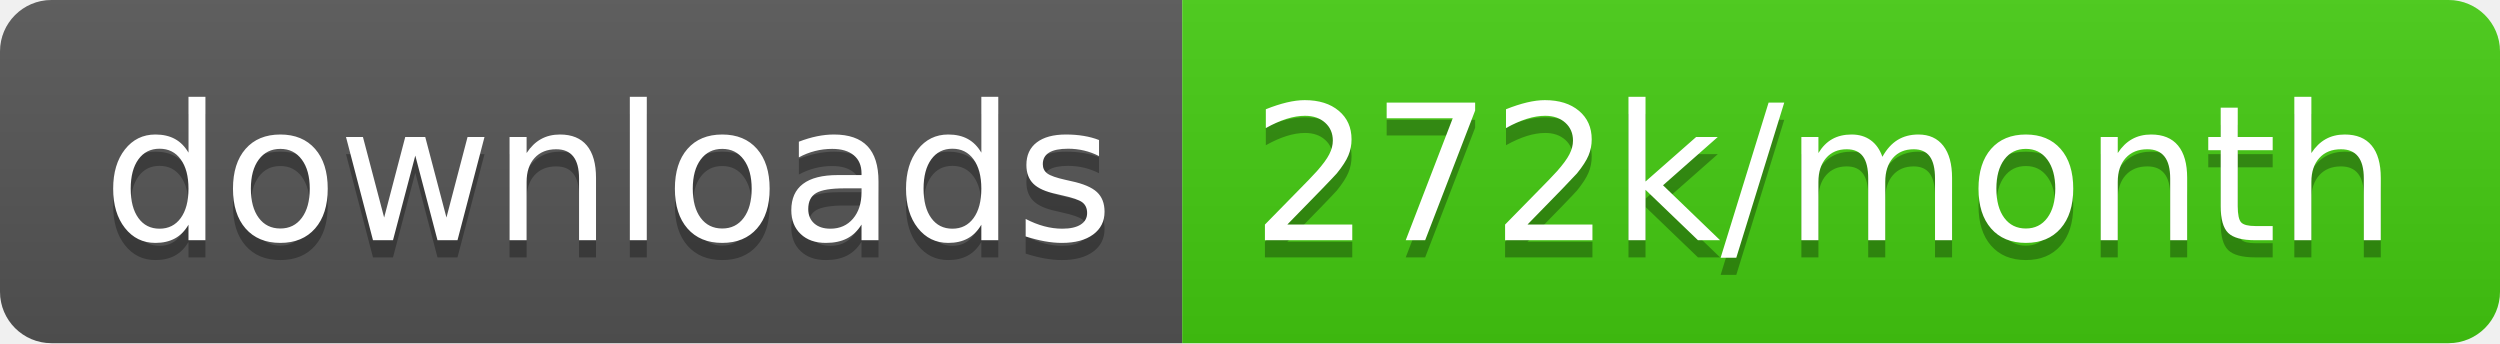
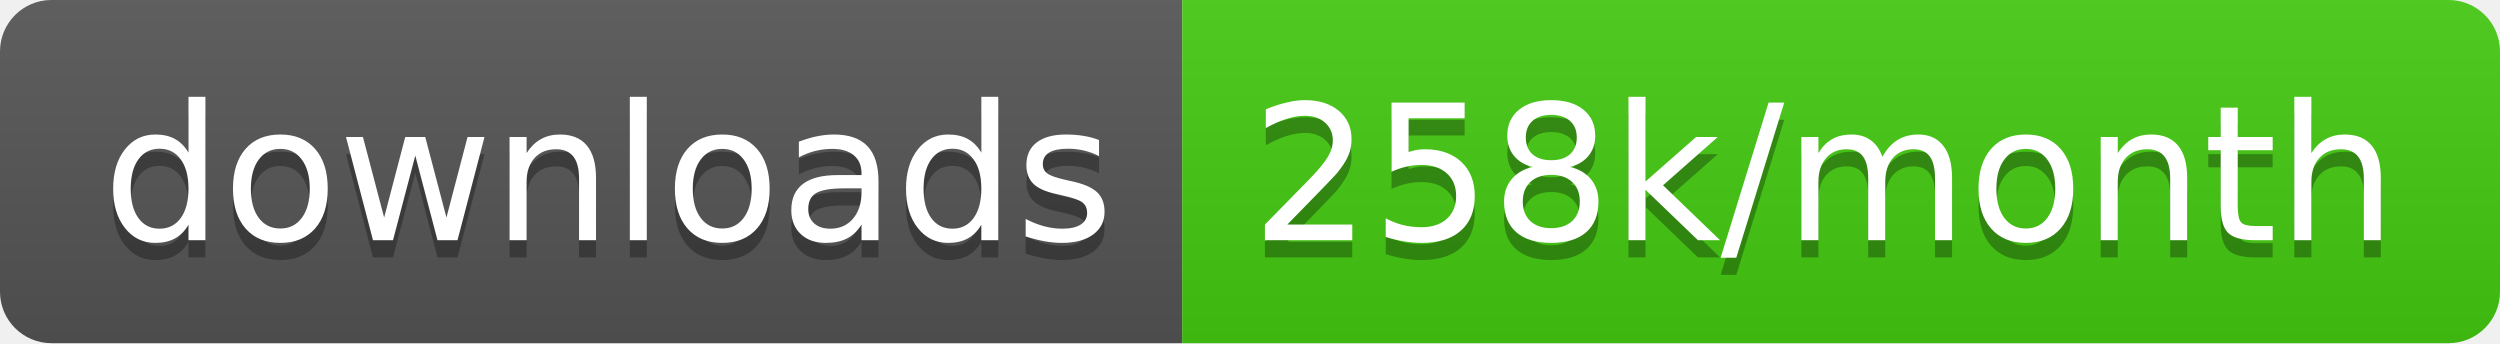
<svg xmlns="http://www.w3.org/2000/svg" width="145.7" height="20">
  <linearGradient id="smooth" x2="0" y2="100%">
    <stop offset="0" stop-color="#bbb" stop-opacity=".1" />
    <stop offset="1" stop-opacity=".1" />
  </linearGradient>
  <clipPath id="round">
    <rect width="145.7" height="20" rx="3" fill="#fff" />
  </clipPath>
  <g clip-path="url(#round)">
    <rect width="68.9" height="20" fill="#555" />
    <rect x="68.9" width="76.8" height="20" fill="#4c1" />
    <rect width="145.7" height="20" fill="url(#smooth)" />
  </g>
  <g fill="#fff" text-anchor="middle" font-family="DejaVu Sans,Verdana,Geneva,sans-serif" font-size="110">
    <text x="354.5" y="150" fill="#010101" fill-opacity=".3" transform="scale(0.1)" textLength="589.0" lengthAdjust="spacing">downloads</text>
    <text x="354.5" y="140" transform="scale(0.1)" textLength="589.0" lengthAdjust="spacing">downloads</text>
-     <text x="1063.0" y="150" fill="#010101" fill-opacity=".3" transform="scale(0.1)" textLength="668.0" lengthAdjust="spacing">272k/month</text>
-     <text x="1063.0" y="140" transform="scale(0.1)" textLength="668.0" lengthAdjust="spacing">272k/month</text>
+     <text x="1063.0" y="150" fill="#010101" fill-opacity=".3" transform="scale(0.1)" textLength="668.0" lengthAdjust="spacing">258k/month</text>
+     <text x="1063.0" y="140" transform="scale(0.1)" textLength="668.0" lengthAdjust="spacing">258k/month</text>
  </g>
</svg>
